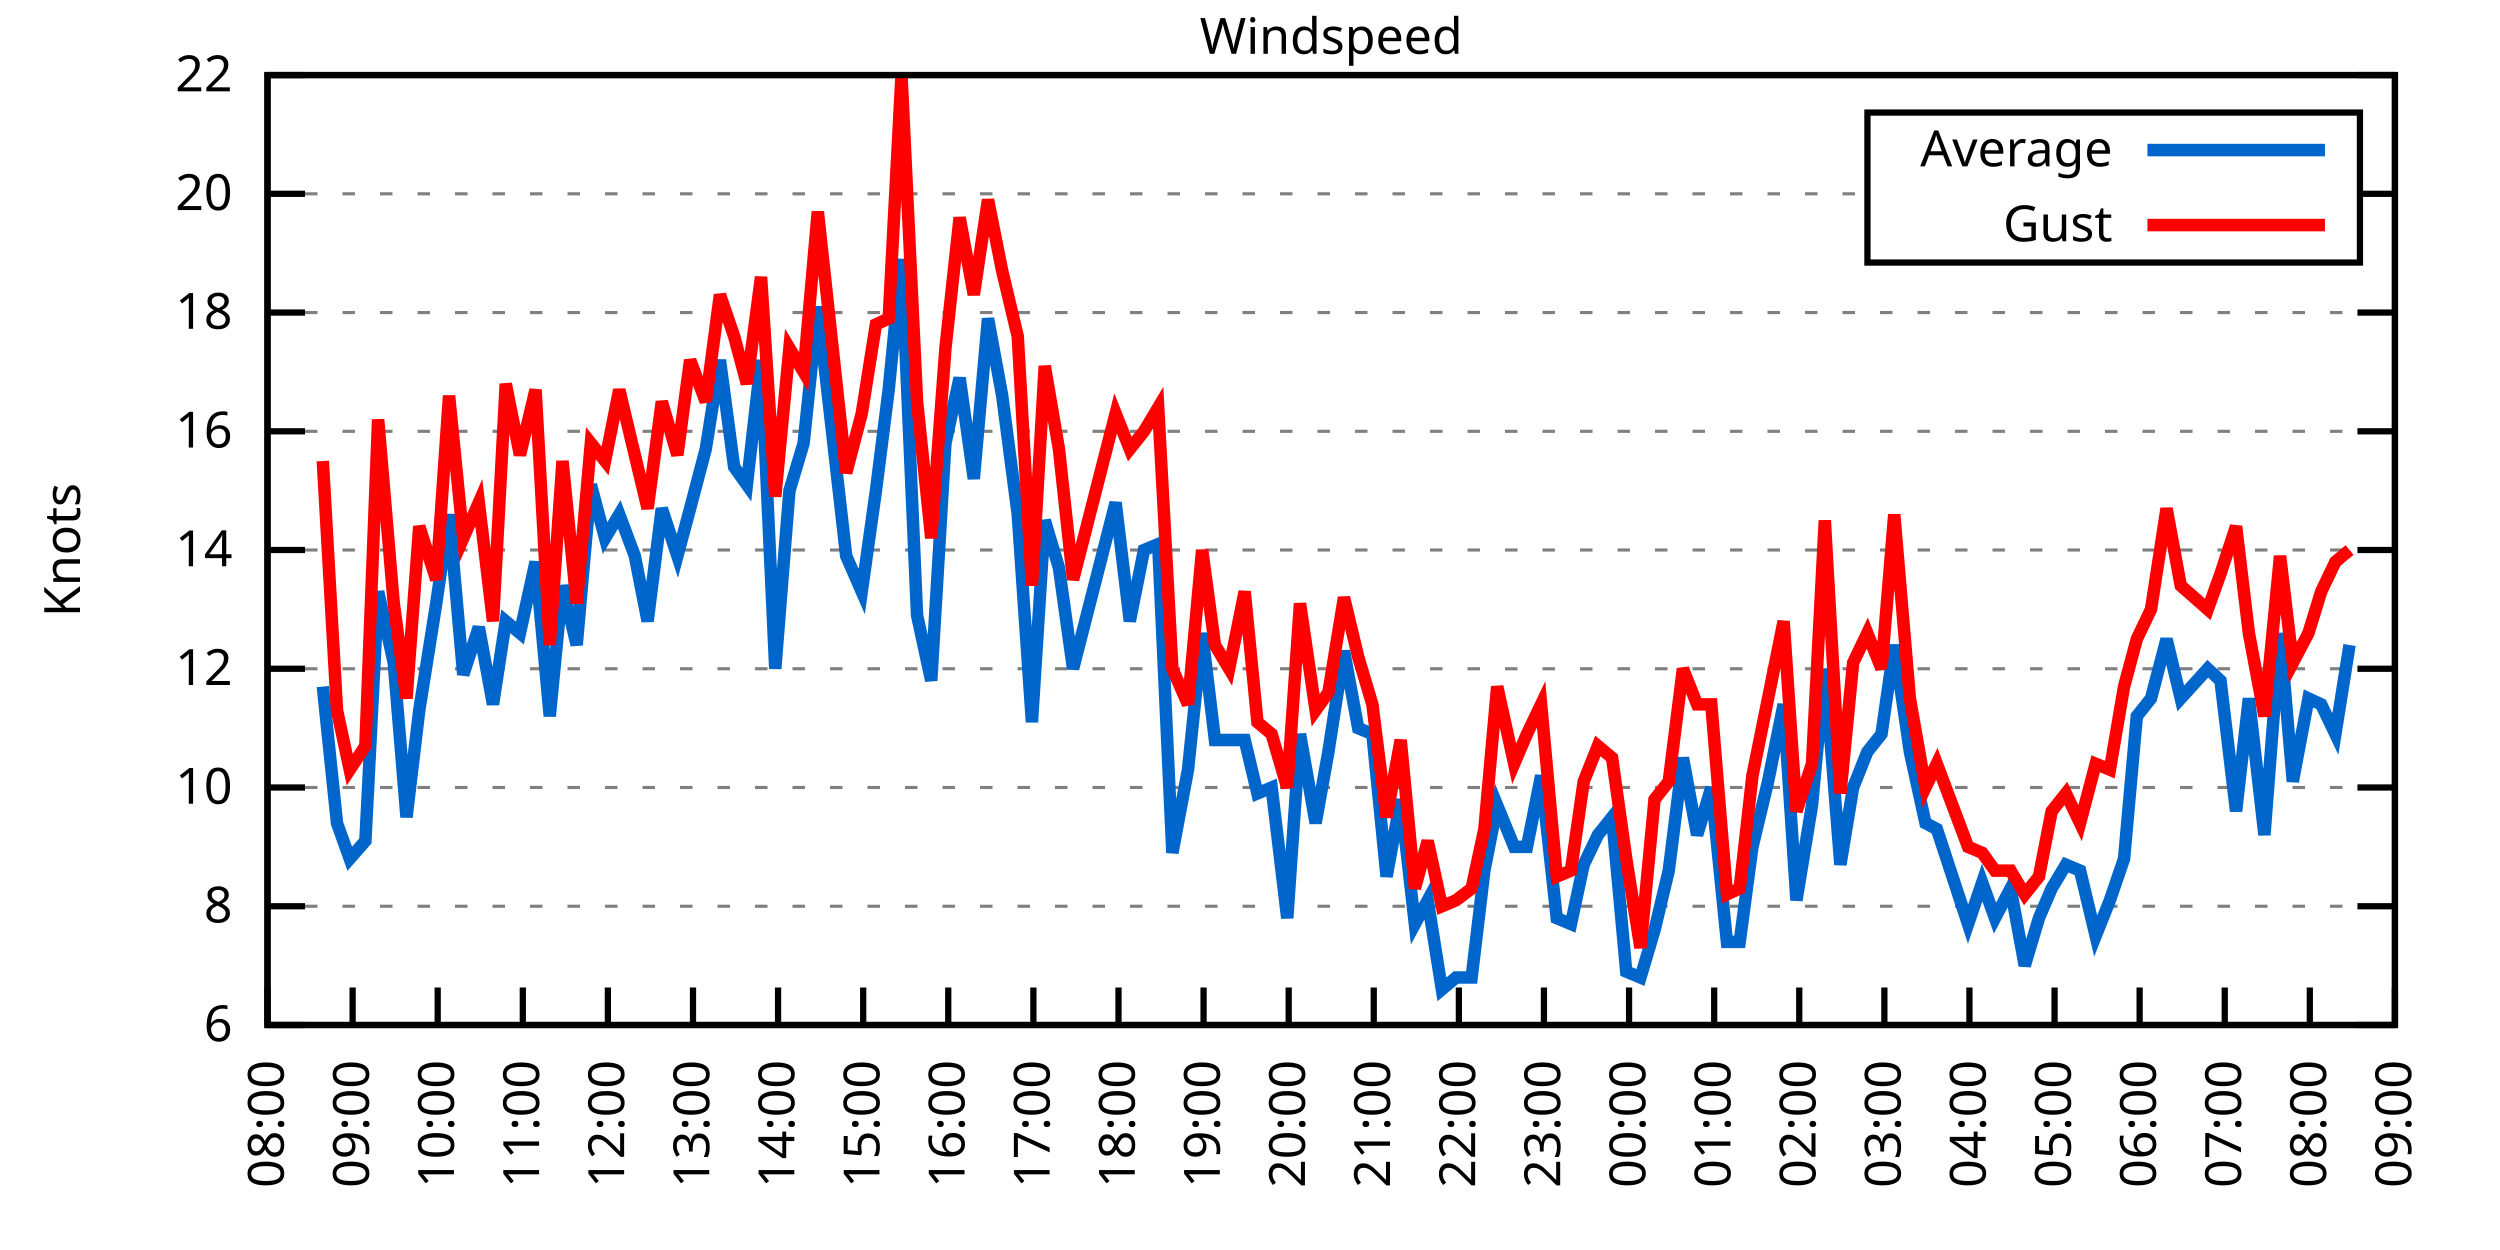
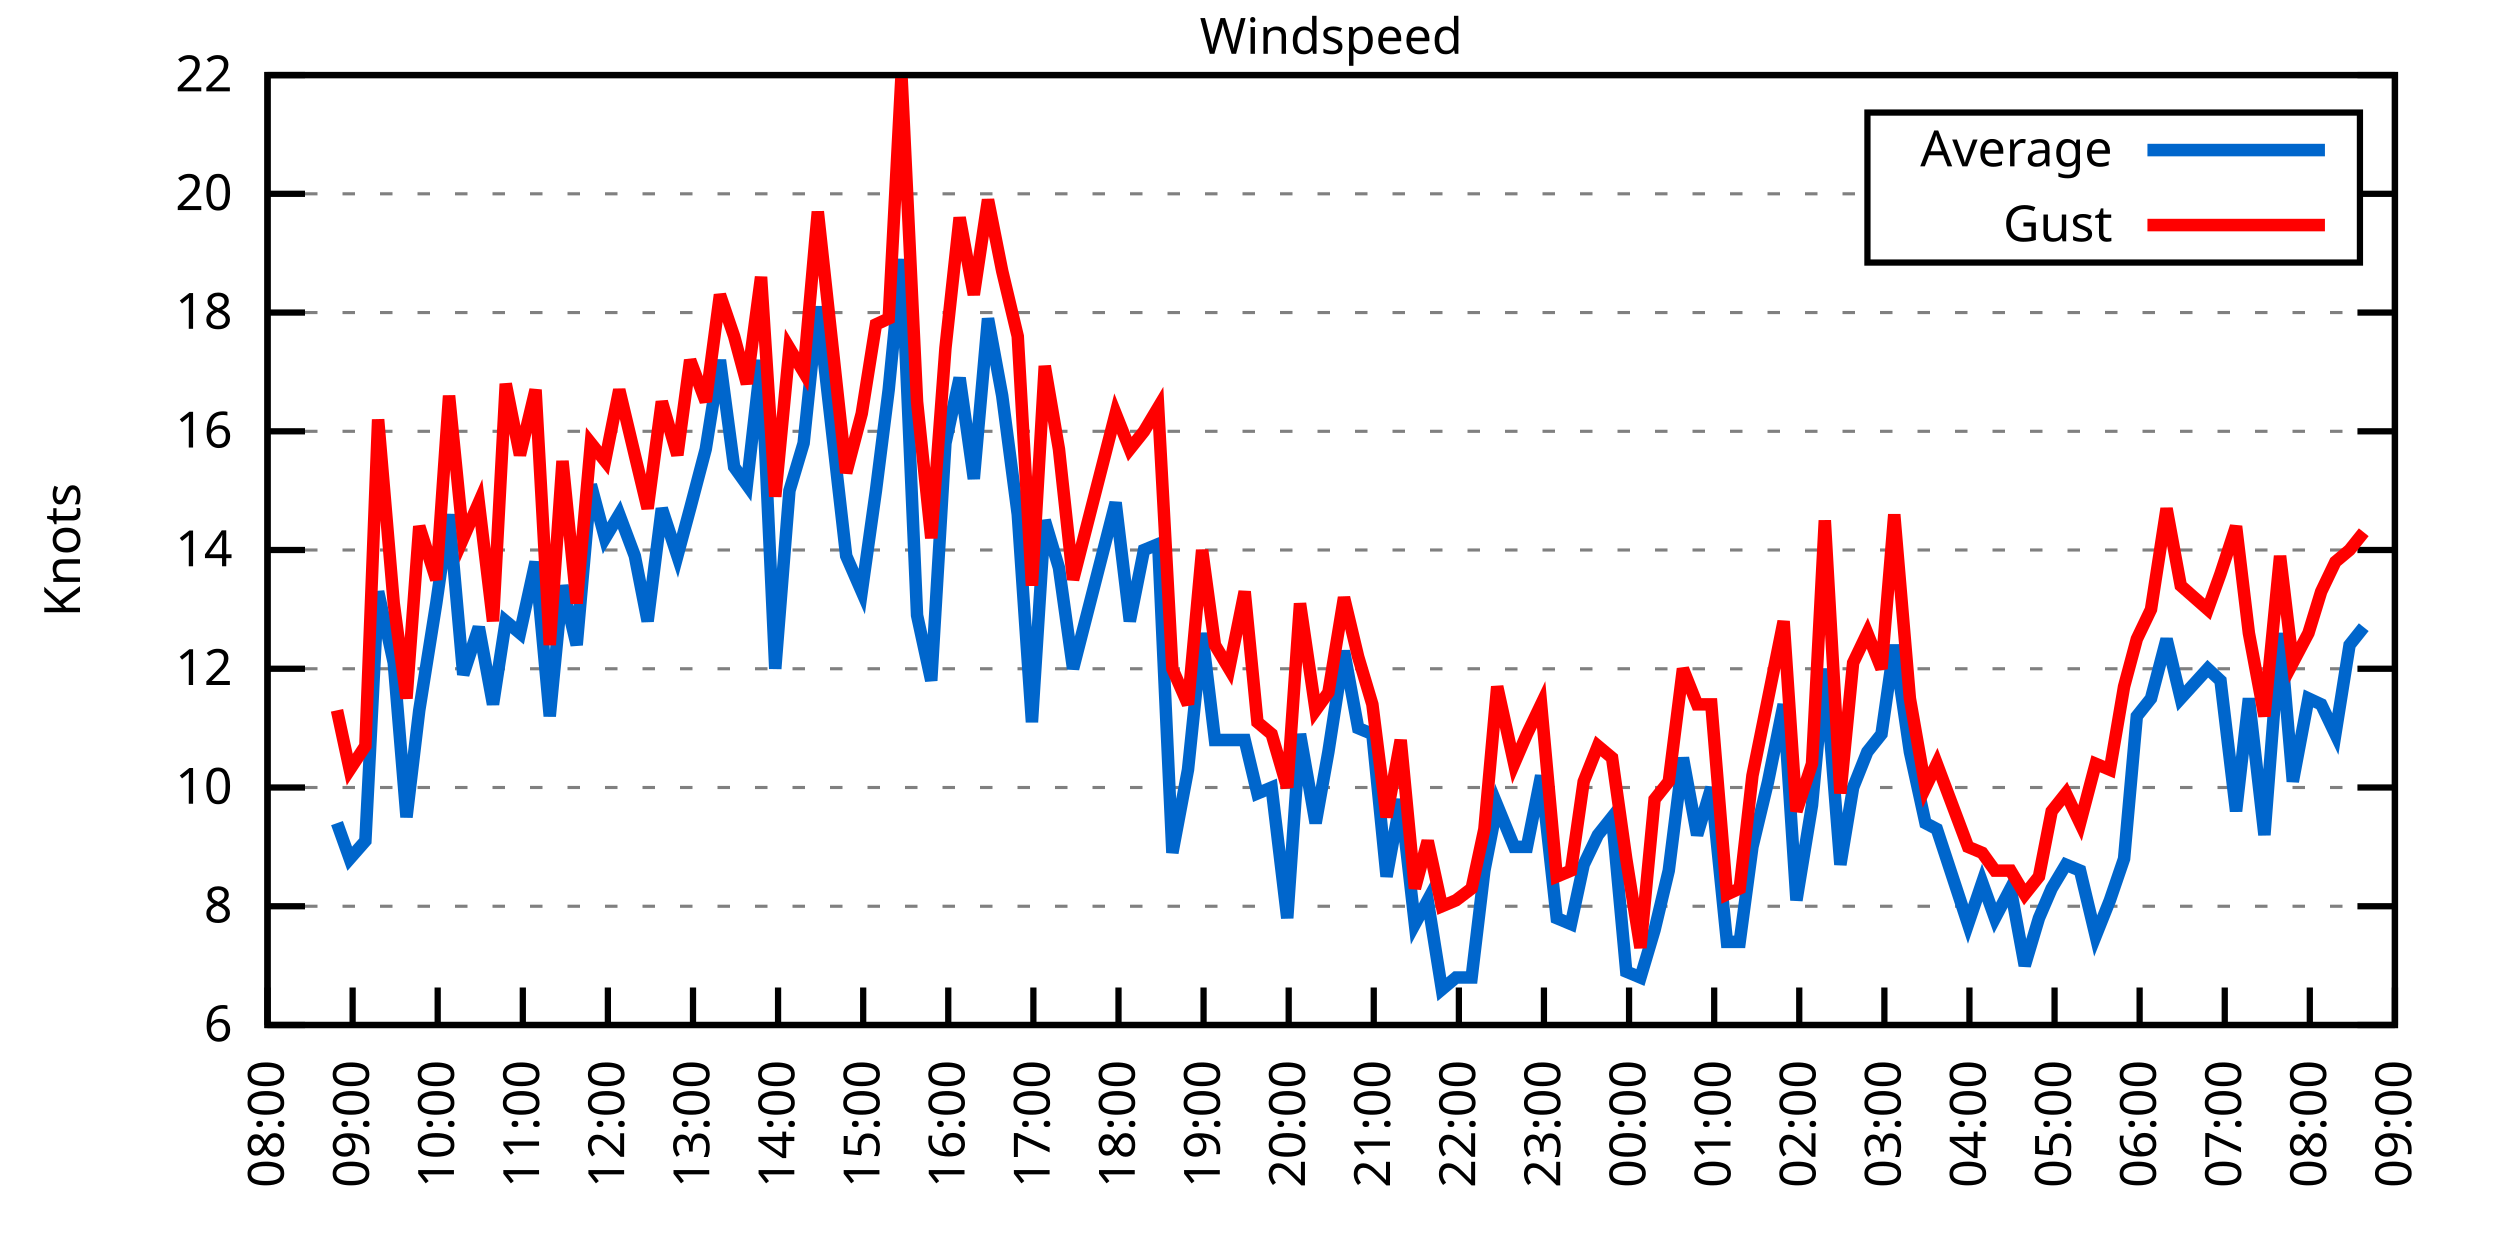
<svg xmlns="http://www.w3.org/2000/svg" xmlns:xlink="http://www.w3.org/1999/xlink" width="400" height="200" viewBox="0 0 400 200">
  <g id="gnuplot_canvas">
    <rect x="0" y="0" width="400" height="200" fill="none" />
    <defs>
      <circle id="gpDot" r="0.5" stroke-width="0.5" stroke="currentColor" />
      <path id="gpPt0" stroke-width="0.333" stroke="currentColor" d="M-1,0 h2 M0,-1 v2" />
      <path id="gpPt1" stroke-width="0.333" stroke="currentColor" d="M-1,-1 L1,1 M1,-1 L-1,1" />
      <path id="gpPt2" stroke-width="0.333" stroke="currentColor" d="M-1,0 L1,0 M0,-1 L0,1 M-1,-1 L1,1 M-1,1 L1,-1" />
      <rect id="gpPt3" stroke-width="0.333" stroke="currentColor" x="-1" y="-1" width="2" height="2" />
      <rect id="gpPt4" stroke-width="0.333" stroke="currentColor" fill="currentColor" x="-1" y="-1" width="2" height="2" />
      <circle id="gpPt5" stroke-width="0.333" stroke="currentColor" cx="0" cy="0" r="1" />
      <use xlink:href="#gpPt5" id="gpPt6" fill="currentColor" stroke="none" />
      <path id="gpPt7" stroke-width="0.333" stroke="currentColor" d="M0,-1.33 L-1.33,0.67 L1.33,0.67 z" />
      <use xlink:href="#gpPt7" id="gpPt8" fill="currentColor" stroke="none" />
      <use xlink:href="#gpPt7" id="gpPt9" stroke="currentColor" transform="rotate(180)" />
      <use xlink:href="#gpPt9" id="gpPt10" fill="currentColor" stroke="none" />
      <use xlink:href="#gpPt3" id="gpPt11" stroke="currentColor" transform="rotate(45)" />
      <use xlink:href="#gpPt11" id="gpPt12" fill="currentColor" stroke="none" />
      <path id="gpPt13" stroke-width="0.333" stroke="currentColor" d="M0,1.330 L1.265,0.411 L0.782,-1.067 L-0.782,-1.076 L-1.265,0.411 z" />
      <use xlink:href="#gpPt13" id="gpPt14" fill="currentColor" stroke="none" />
      <filter id="textbox" filterUnits="objectBoundingBox" x="0" y="0" height="1" width="1">
        <feFlood flood-color="white" flood-opacity="1" result="bgnd" />
        <feComposite in="SourceGraphic" in2="bgnd" operator="atop" />
      </filter>
      <filter id="greybox" filterUnits="objectBoundingBox" x="0" y="0" height="1" width="1">
        <feFlood flood-color="lightgrey" flood-opacity="1" result="grey" />
        <feComposite in="SourceGraphic" in2="grey" operator="atop" />
      </filter>
    </defs>
    <g fill="none" color="white" stroke="currentColor" stroke-width="1.00" stroke-linecap="butt" stroke-linejoin="miter">
</g>
    <g fill="none" color="black" stroke="currentColor" stroke-width="1.00" stroke-linecap="butt" stroke-linejoin="miter">
      <g stroke="none" shape-rendering="crispEdges">
        <polygon fill="rgb(255, 255, 255)" points="42.80,164.00 383.18,164.00 383.18,12.02 42.80,12.02 " />
      </g>
    </g>
    <g fill="none" color="black" stroke="currentColor" stroke-width="1.00" stroke-linecap="butt" stroke-linejoin="miter">
</g>
    <g fill="none" color="black" stroke="black" stroke-width="0.50" stroke-linecap="butt" stroke-linejoin="miter">
</g>
    <g fill="none" color="gray" stroke="currentColor" stroke-width="0.50" stroke-linecap="butt" stroke-linejoin="miter">
      <path stroke="gray" stroke-dasharray="2,4" class="gridline" d="M42.80,164.00 L383.19,164.00  " />
    </g>
    <g fill="none" color="gray" stroke="gray" stroke-width="1.00" stroke-linecap="butt" stroke-linejoin="miter">
</g>
    <g fill="none" color="black" stroke="currentColor" stroke-width="1.00" stroke-linecap="butt" stroke-linejoin="miter">
      <path stroke="black" d="M42.80,164.00 L48.80,164.00 M383.19,164.00 L377.19,164.00  " />
      <g transform="translate(37.20,166.60)" stroke="none" fill="black" font-family="Sans" font-size="8.00" text-anchor="end">
        <text>
          <tspan font-family="Sans"> 6</tspan>
        </text>
      </g>
    </g>
    <g fill="none" color="black" stroke="currentColor" stroke-width="1.00" stroke-linecap="butt" stroke-linejoin="miter">
</g>
    <g fill="none" color="black" stroke="black" stroke-width="0.50" stroke-linecap="butt" stroke-linejoin="miter">
</g>
    <g fill="none" color="gray" stroke="currentColor" stroke-width="0.50" stroke-linecap="butt" stroke-linejoin="miter">
      <path stroke="gray" stroke-dasharray="2,4" class="gridline" d="M42.80,145.00 L383.19,145.00  " />
    </g>
    <g fill="none" color="gray" stroke="gray" stroke-width="1.00" stroke-linecap="butt" stroke-linejoin="miter">
</g>
    <g fill="none" color="black" stroke="currentColor" stroke-width="1.00" stroke-linecap="butt" stroke-linejoin="miter">
      <path stroke="black" d="M42.80,145.00 L48.80,145.00 M383.19,145.00 L377.19,145.00  " />
      <g transform="translate(37.20,147.60)" stroke="none" fill="black" font-family="Sans" font-size="8.00" text-anchor="end">
        <text>
          <tspan font-family="Sans"> 8</tspan>
        </text>
      </g>
    </g>
    <g fill="none" color="black" stroke="currentColor" stroke-width="1.00" stroke-linecap="butt" stroke-linejoin="miter">
</g>
    <g fill="none" color="black" stroke="black" stroke-width="0.50" stroke-linecap="butt" stroke-linejoin="miter">
</g>
    <g fill="none" color="gray" stroke="currentColor" stroke-width="0.50" stroke-linecap="butt" stroke-linejoin="miter">
      <path stroke="gray" stroke-dasharray="2,4" class="gridline" d="M42.80,126.00 L383.19,126.00  " />
    </g>
    <g fill="none" color="gray" stroke="gray" stroke-width="1.00" stroke-linecap="butt" stroke-linejoin="miter">
</g>
    <g fill="none" color="black" stroke="currentColor" stroke-width="1.00" stroke-linecap="butt" stroke-linejoin="miter">
      <path stroke="black" d="M42.80,126.00 L48.80,126.00 M383.19,126.00 L377.19,126.00  " />
      <g transform="translate(37.20,128.60)" stroke="none" fill="black" font-family="Sans" font-size="8.00" text-anchor="end">
        <text>
          <tspan font-family="Sans"> 10</tspan>
        </text>
      </g>
    </g>
    <g fill="none" color="black" stroke="currentColor" stroke-width="1.00" stroke-linecap="butt" stroke-linejoin="miter">
</g>
    <g fill="none" color="black" stroke="black" stroke-width="0.50" stroke-linecap="butt" stroke-linejoin="miter">
</g>
    <g fill="none" color="gray" stroke="currentColor" stroke-width="0.50" stroke-linecap="butt" stroke-linejoin="miter">
      <path stroke="gray" stroke-dasharray="2,4" class="gridline" d="M42.80,107.00 L383.19,107.00  " />
    </g>
    <g fill="none" color="gray" stroke="gray" stroke-width="1.00" stroke-linecap="butt" stroke-linejoin="miter">
</g>
    <g fill="none" color="black" stroke="currentColor" stroke-width="1.00" stroke-linecap="butt" stroke-linejoin="miter">
      <path stroke="black" d="M42.80,107.00 L48.80,107.00 M383.19,107.00 L377.19,107.00  " />
      <g transform="translate(37.20,109.60)" stroke="none" fill="black" font-family="Sans" font-size="8.00" text-anchor="end">
        <text>
          <tspan font-family="Sans"> 12</tspan>
        </text>
      </g>
    </g>
    <g fill="none" color="black" stroke="currentColor" stroke-width="1.00" stroke-linecap="butt" stroke-linejoin="miter">
</g>
    <g fill="none" color="black" stroke="black" stroke-width="0.50" stroke-linecap="butt" stroke-linejoin="miter">
</g>
    <g fill="none" color="gray" stroke="currentColor" stroke-width="0.50" stroke-linecap="butt" stroke-linejoin="miter">
      <path stroke="gray" stroke-dasharray="2,4" class="gridline" d="M42.80,88.00 L383.19,88.00  " />
    </g>
    <g fill="none" color="gray" stroke="gray" stroke-width="1.00" stroke-linecap="butt" stroke-linejoin="miter">
</g>
    <g fill="none" color="black" stroke="currentColor" stroke-width="1.00" stroke-linecap="butt" stroke-linejoin="miter">
      <path stroke="black" d="M42.80,88.00 L48.80,88.00 M383.19,88.00 L377.19,88.00  " />
      <g transform="translate(37.20,90.60)" stroke="none" fill="black" font-family="Sans" font-size="8.00" text-anchor="end">
        <text>
          <tspan font-family="Sans"> 14</tspan>
        </text>
      </g>
    </g>
    <g fill="none" color="black" stroke="currentColor" stroke-width="1.00" stroke-linecap="butt" stroke-linejoin="miter">
</g>
    <g fill="none" color="black" stroke="black" stroke-width="0.50" stroke-linecap="butt" stroke-linejoin="miter">
</g>
    <g fill="none" color="gray" stroke="currentColor" stroke-width="0.50" stroke-linecap="butt" stroke-linejoin="miter">
      <path stroke="gray" stroke-dasharray="2,4" class="gridline" d="M42.80,69.01 L383.19,69.01  " />
    </g>
    <g fill="none" color="gray" stroke="gray" stroke-width="1.00" stroke-linecap="butt" stroke-linejoin="miter">
</g>
    <g fill="none" color="black" stroke="currentColor" stroke-width="1.00" stroke-linecap="butt" stroke-linejoin="miter">
      <path stroke="black" d="M42.80,69.01 L48.80,69.01 M383.19,69.01 L377.19,69.01  " />
      <g transform="translate(37.20,71.61)" stroke="none" fill="black" font-family="Sans" font-size="8.00" text-anchor="end">
        <text>
          <tspan font-family="Sans"> 16</tspan>
        </text>
      </g>
    </g>
    <g fill="none" color="black" stroke="currentColor" stroke-width="1.00" stroke-linecap="butt" stroke-linejoin="miter">
</g>
    <g fill="none" color="black" stroke="black" stroke-width="0.50" stroke-linecap="butt" stroke-linejoin="miter">
</g>
    <g fill="none" color="gray" stroke="currentColor" stroke-width="0.50" stroke-linecap="butt" stroke-linejoin="miter">
      <path stroke="gray" stroke-dasharray="2,4" class="gridline" d="M42.80,50.01 L383.19,50.01  " />
    </g>
    <g fill="none" color="gray" stroke="gray" stroke-width="1.00" stroke-linecap="butt" stroke-linejoin="miter">
</g>
    <g fill="none" color="black" stroke="currentColor" stroke-width="1.00" stroke-linecap="butt" stroke-linejoin="miter">
      <path stroke="black" d="M42.80,50.01 L48.80,50.01 M383.19,50.01 L377.19,50.01  " />
      <g transform="translate(37.20,52.61)" stroke="none" fill="black" font-family="Sans" font-size="8.00" text-anchor="end">
        <text>
          <tspan font-family="Sans"> 18</tspan>
        </text>
      </g>
    </g>
    <g fill="none" color="black" stroke="currentColor" stroke-width="1.00" stroke-linecap="butt" stroke-linejoin="miter">
</g>
    <g fill="none" color="black" stroke="black" stroke-width="0.50" stroke-linecap="butt" stroke-linejoin="miter">
</g>
    <g fill="none" color="gray" stroke="currentColor" stroke-width="0.50" stroke-linecap="butt" stroke-linejoin="miter">
      <path stroke="gray" stroke-dasharray="2,4" class="gridline" d="M42.80,31.01 L298.79,31.01 M377.59,31.01 L383.19,31.01  " />
    </g>
    <g fill="none" color="gray" stroke="gray" stroke-width="1.00" stroke-linecap="butt" stroke-linejoin="miter">
</g>
    <g fill="none" color="black" stroke="currentColor" stroke-width="1.00" stroke-linecap="butt" stroke-linejoin="miter">
      <path stroke="black" d="M42.80,31.01 L48.80,31.01 M383.19,31.01 L377.19,31.01  " />
      <g transform="translate(37.20,33.61)" stroke="none" fill="black" font-family="Sans" font-size="8.00" text-anchor="end">
        <text>
          <tspan font-family="Sans"> 20</tspan>
        </text>
      </g>
    </g>
    <g fill="none" color="black" stroke="currentColor" stroke-width="1.00" stroke-linecap="butt" stroke-linejoin="miter">
</g>
    <g fill="none" color="black" stroke="black" stroke-width="0.50" stroke-linecap="butt" stroke-linejoin="miter">
</g>
    <g fill="none" color="gray" stroke="currentColor" stroke-width="0.50" stroke-linecap="butt" stroke-linejoin="miter">
      <path stroke="gray" stroke-dasharray="2,4" class="gridline" d="M42.80,12.01 L383.19,12.01  " />
    </g>
    <g fill="none" color="gray" stroke="gray" stroke-width="1.00" stroke-linecap="butt" stroke-linejoin="miter">
</g>
    <g fill="none" color="black" stroke="currentColor" stroke-width="1.00" stroke-linecap="butt" stroke-linejoin="miter">
      <path stroke="black" d="M42.80,12.01 L48.80,12.01 M383.19,12.01 L377.19,12.01  " />
      <g transform="translate(37.20,14.61)" stroke="none" fill="black" font-family="Sans" font-size="8.00" text-anchor="end">
        <text>
          <tspan font-family="Sans"> 22</tspan>
        </text>
      </g>
    </g>
    <g fill="none" color="black" stroke="currentColor" stroke-width="1.00" stroke-linecap="butt" stroke-linejoin="miter">
      <path stroke="black" d="M42.80,164.00 L42.80,158.00  " />
      <g transform="translate(45.40,169.60) rotate(270.00)" stroke="none" fill="black" font-family="Sans" font-size="8.00" text-anchor="end">
        <text>
          <tspan font-family="Sans">08:00</tspan>
        </text>
      </g>
    </g>
    <g fill="none" color="black" stroke="currentColor" stroke-width="1.00" stroke-linecap="butt" stroke-linejoin="miter">
      <path stroke="black" d="M56.42,164.00 L56.42,158.00  " />
      <g transform="translate(59.02,169.60) rotate(270.00)" stroke="none" fill="black" font-family="Sans" font-size="8.00" text-anchor="end">
        <text>
          <tspan font-family="Sans">09:00</tspan>
        </text>
      </g>
    </g>
    <g fill="none" color="black" stroke="currentColor" stroke-width="1.00" stroke-linecap="butt" stroke-linejoin="miter">
      <path stroke="black" d="M70.03,164.00 L70.03,158.00  " />
      <g transform="translate(72.63,169.60) rotate(270.00)" stroke="none" fill="black" font-family="Sans" font-size="8.00" text-anchor="end">
        <text>
          <tspan font-family="Sans">10:00</tspan>
        </text>
      </g>
    </g>
    <g fill="none" color="black" stroke="currentColor" stroke-width="1.00" stroke-linecap="butt" stroke-linejoin="miter">
      <path stroke="black" d="M83.65,164.00 L83.65,158.00  " />
      <g transform="translate(86.25,169.60) rotate(270.00)" stroke="none" fill="black" font-family="Sans" font-size="8.00" text-anchor="end">
        <text>
          <tspan font-family="Sans">11:00</tspan>
        </text>
      </g>
    </g>
    <g fill="none" color="black" stroke="currentColor" stroke-width="1.00" stroke-linecap="butt" stroke-linejoin="miter">
      <path stroke="black" d="M97.26,164.00 L97.26,158.00  " />
      <g transform="translate(99.86,169.60) rotate(270.00)" stroke="none" fill="black" font-family="Sans" font-size="8.00" text-anchor="end">
        <text>
          <tspan font-family="Sans">12:00</tspan>
        </text>
      </g>
    </g>
    <g fill="none" color="black" stroke="currentColor" stroke-width="1.00" stroke-linecap="butt" stroke-linejoin="miter">
      <path stroke="black" d="M110.88,164.00 L110.88,158.00  " />
      <g transform="translate(113.48,169.60) rotate(270.00)" stroke="none" fill="black" font-family="Sans" font-size="8.00" text-anchor="end">
        <text>
          <tspan font-family="Sans">13:00</tspan>
        </text>
      </g>
    </g>
    <g fill="none" color="black" stroke="currentColor" stroke-width="1.00" stroke-linecap="butt" stroke-linejoin="miter">
      <path stroke="black" d="M124.49,164.00 L124.49,158.00  " />
      <g transform="translate(127.09,169.60) rotate(270.00)" stroke="none" fill="black" font-family="Sans" font-size="8.00" text-anchor="end">
        <text>
          <tspan font-family="Sans">14:00</tspan>
        </text>
      </g>
    </g>
    <g fill="none" color="black" stroke="currentColor" stroke-width="1.00" stroke-linecap="butt" stroke-linejoin="miter">
      <path stroke="black" d="M138.11,164.00 L138.11,158.00  " />
      <g transform="translate(140.71,169.60) rotate(270.00)" stroke="none" fill="black" font-family="Sans" font-size="8.00" text-anchor="end">
        <text>
          <tspan font-family="Sans">15:00</tspan>
        </text>
      </g>
    </g>
    <g fill="none" color="black" stroke="currentColor" stroke-width="1.00" stroke-linecap="butt" stroke-linejoin="miter">
      <path stroke="black" d="M151.72,164.00 L151.72,158.00  " />
      <g transform="translate(154.32,169.60) rotate(270.00)" stroke="none" fill="black" font-family="Sans" font-size="8.00" text-anchor="end">
        <text>
          <tspan font-family="Sans">16:00</tspan>
        </text>
      </g>
    </g>
    <g fill="none" color="black" stroke="currentColor" stroke-width="1.00" stroke-linecap="butt" stroke-linejoin="miter">
      <path stroke="black" d="M165.34,164.00 L165.34,158.00  " />
      <g transform="translate(167.94,169.60) rotate(270.00)" stroke="none" fill="black" font-family="Sans" font-size="8.00" text-anchor="end">
        <text>
          <tspan font-family="Sans">17:00</tspan>
        </text>
      </g>
    </g>
    <g fill="none" color="black" stroke="currentColor" stroke-width="1.00" stroke-linecap="butt" stroke-linejoin="miter">
      <path stroke="black" d="M178.96,164.00 L178.96,158.00  " />
      <g transform="translate(181.56,169.60) rotate(270.00)" stroke="none" fill="black" font-family="Sans" font-size="8.00" text-anchor="end">
        <text>
          <tspan font-family="Sans">18:00</tspan>
        </text>
      </g>
    </g>
    <g fill="none" color="black" stroke="currentColor" stroke-width="1.00" stroke-linecap="butt" stroke-linejoin="miter">
      <path stroke="black" d="M192.57,164.00 L192.57,158.00  " />
      <g transform="translate(195.17,169.60) rotate(270.00)" stroke="none" fill="black" font-family="Sans" font-size="8.00" text-anchor="end">
        <text>
          <tspan font-family="Sans">19:00</tspan>
        </text>
      </g>
    </g>
    <g fill="none" color="black" stroke="currentColor" stroke-width="1.00" stroke-linecap="butt" stroke-linejoin="miter">
      <path stroke="black" d="M206.19,164.00 L206.19,158.00  " />
      <g transform="translate(208.79,169.60) rotate(270.00)" stroke="none" fill="black" font-family="Sans" font-size="8.00" text-anchor="end">
        <text>
          <tspan font-family="Sans">20:00</tspan>
        </text>
      </g>
    </g>
    <g fill="none" color="black" stroke="currentColor" stroke-width="1.00" stroke-linecap="butt" stroke-linejoin="miter">
      <path stroke="black" d="M219.80,164.00 L219.80,158.00  " />
      <g transform="translate(222.40,169.60) rotate(270.00)" stroke="none" fill="black" font-family="Sans" font-size="8.00" text-anchor="end">
        <text>
          <tspan font-family="Sans">21:00</tspan>
        </text>
      </g>
    </g>
    <g fill="none" color="black" stroke="currentColor" stroke-width="1.00" stroke-linecap="butt" stroke-linejoin="miter">
      <path stroke="black" d="M233.42,164.00 L233.42,158.00  " />
      <g transform="translate(236.02,169.60) rotate(270.00)" stroke="none" fill="black" font-family="Sans" font-size="8.00" text-anchor="end">
        <text>
          <tspan font-family="Sans">22:00</tspan>
        </text>
      </g>
    </g>
    <g fill="none" color="black" stroke="currentColor" stroke-width="1.00" stroke-linecap="butt" stroke-linejoin="miter">
      <path stroke="black" d="M247.03,164.00 L247.03,158.00  " />
      <g transform="translate(249.63,169.60) rotate(270.00)" stroke="none" fill="black" font-family="Sans" font-size="8.00" text-anchor="end">
        <text>
          <tspan font-family="Sans">23:00</tspan>
        </text>
      </g>
    </g>
    <g fill="none" color="black" stroke="currentColor" stroke-width="1.00" stroke-linecap="butt" stroke-linejoin="miter">
      <path stroke="black" d="M260.65,164.00 L260.65,158.00  " />
      <g transform="translate(263.25,169.60) rotate(270.00)" stroke="none" fill="black" font-family="Sans" font-size="8.00" text-anchor="end">
        <text>
          <tspan font-family="Sans">00:00</tspan>
        </text>
      </g>
    </g>
    <g fill="none" color="black" stroke="currentColor" stroke-width="1.00" stroke-linecap="butt" stroke-linejoin="miter">
      <path stroke="black" d="M274.27,164.00 L274.27,158.00  " />
      <g transform="translate(276.87,169.60) rotate(270.00)" stroke="none" fill="black" font-family="Sans" font-size="8.00" text-anchor="end">
        <text>
          <tspan font-family="Sans">01:00</tspan>
        </text>
      </g>
    </g>
    <g fill="none" color="black" stroke="currentColor" stroke-width="1.00" stroke-linecap="butt" stroke-linejoin="miter">
      <path stroke="black" d="M287.88,164.00 L287.88,158.00  " />
      <g transform="translate(290.48,169.60) rotate(270.00)" stroke="none" fill="black" font-family="Sans" font-size="8.00" text-anchor="end">
        <text>
          <tspan font-family="Sans">02:00</tspan>
        </text>
      </g>
    </g>
    <g fill="none" color="black" stroke="currentColor" stroke-width="1.00" stroke-linecap="butt" stroke-linejoin="miter">
      <path stroke="black" d="M301.50,164.00 L301.50,158.00  " />
      <g transform="translate(304.10,169.60) rotate(270.00)" stroke="none" fill="black" font-family="Sans" font-size="8.00" text-anchor="end">
        <text>
          <tspan font-family="Sans">03:00</tspan>
        </text>
      </g>
    </g>
    <g fill="none" color="black" stroke="currentColor" stroke-width="1.00" stroke-linecap="butt" stroke-linejoin="miter">
      <path stroke="black" d="M315.11,164.00 L315.11,158.00  " />
      <g transform="translate(317.71,169.60) rotate(270.00)" stroke="none" fill="black" font-family="Sans" font-size="8.00" text-anchor="end">
        <text>
          <tspan font-family="Sans">04:00</tspan>
        </text>
      </g>
    </g>
    <g fill="none" color="black" stroke="currentColor" stroke-width="1.00" stroke-linecap="butt" stroke-linejoin="miter">
      <path stroke="black" d="M328.73,164.00 L328.73,158.00  " />
      <g transform="translate(331.33,169.60) rotate(270.00)" stroke="none" fill="black" font-family="Sans" font-size="8.00" text-anchor="end">
        <text>
          <tspan font-family="Sans">05:00</tspan>
        </text>
      </g>
    </g>
    <g fill="none" color="black" stroke="currentColor" stroke-width="1.00" stroke-linecap="butt" stroke-linejoin="miter">
      <path stroke="black" d="M342.34,164.00 L342.34,158.00  " />
      <g transform="translate(344.94,169.60) rotate(270.00)" stroke="none" fill="black" font-family="Sans" font-size="8.00" text-anchor="end">
        <text>
          <tspan font-family="Sans">06:00</tspan>
        </text>
      </g>
    </g>
    <g fill="none" color="black" stroke="currentColor" stroke-width="1.00" stroke-linecap="butt" stroke-linejoin="miter">
      <path stroke="black" d="M355.96,164.00 L355.96,158.00  " />
      <g transform="translate(358.56,169.60) rotate(270.00)" stroke="none" fill="black" font-family="Sans" font-size="8.00" text-anchor="end">
        <text>
          <tspan font-family="Sans">07:00</tspan>
        </text>
      </g>
    </g>
    <g fill="none" color="black" stroke="currentColor" stroke-width="1.00" stroke-linecap="butt" stroke-linejoin="miter">
      <path stroke="black" d="M369.57,164.00 L369.57,158.00  " />
      <g transform="translate(372.17,169.60) rotate(270.00)" stroke="none" fill="black" font-family="Sans" font-size="8.00" text-anchor="end">
        <text>
          <tspan font-family="Sans">08:00</tspan>
        </text>
      </g>
    </g>
    <g fill="none" color="black" stroke="currentColor" stroke-width="1.00" stroke-linecap="butt" stroke-linejoin="miter">
      <path stroke="black" d="M383.19,164.00 L383.19,158.00  " />
      <g transform="translate(385.79,169.60) rotate(270.00)" stroke="none" fill="black" font-family="Sans" font-size="8.00" text-anchor="end">
        <text>
          <tspan font-family="Sans">09:00</tspan>
        </text>
      </g>
    </g>
    <g fill="none" color="black" stroke="currentColor" stroke-width="1.00" stroke-linecap="butt" stroke-linejoin="miter">
</g>
    <g fill="none" color="black" stroke="currentColor" stroke-width="1.00" stroke-linecap="butt" stroke-linejoin="miter">
      <path stroke="black" d="M42.80,12.01 L42.80,164.00 L383.19,164.00 L383.19,12.01 L42.80,12.01 Z  " />
    </g>
    <g fill="none" color="black" stroke="currentColor" stroke-width="1.00" stroke-linecap="butt" stroke-linejoin="miter">
</g>
    <g fill="none" color="black" stroke="currentColor" stroke-width="1.00" stroke-linecap="butt" stroke-linejoin="miter">
      <path stroke="black" d="M298.79,42.01 L298.79,18.01 L377.59,18.01 L377.59,42.01 L298.79,42.01 Z  " />
    </g>
    <g id="Windspeed_plot_1">
      <g fill="none" color="white" stroke="black" stroke-width="2.00" stroke-linecap="butt" stroke-linejoin="miter">
</g>
      <g fill="none" color="black" stroke="currentColor" stroke-width="2.00" stroke-linecap="butt" stroke-linejoin="miter">
        <g transform="translate(337.99,26.61)" stroke="none" fill="black" font-family="Sans" font-size="8.00" text-anchor="end">
          <text>
            <tspan font-family="Sans">Average</tspan>
          </text>
        </g>
      </g>
      <g fill="none" color="black" stroke="currentColor" stroke-width="2.00" stroke-linecap="butt" stroke-linejoin="miter">
-         <path stroke="rgb(  0, 102, 204)" d="M343.59,24.01 L371.99,24.01 M51.65,109.85 L53.92,131.70 L55.96,137.40 L58.46,134.55 L60.50,94.65 L63.00,106.05   L65.04,130.75 L67.08,113.65 L69.80,96.55 L71.85,82.31 L74.12,107.95 L76.61,100.35 L78.88,112.70 L80.92,99.40   L83.19,101.30 L85.69,89.90 L87.96,114.60 L90.00,93.70 L92.27,103.20 L94.54,77.56 L96.81,86.11 L99.08,82.31   L101.57,88.95 L103.62,99.40 L105.89,81.36 L108.38,88.95 L110.42,81.36 L112.92,71.86 L115.19,57.61 L117.46,74.71   L119.50,77.56 L121.77,57.61 L124.04,107.00 L126.31,78.51 L128.58,70.91 L130.85,49.06 L135.39,88.95 L137.88,94.65   L140.15,78.51 L142.19,62.36 L144.24,41.46 L146.73,98.45 L149.00,108.90 L151.27,70.91 L153.54,60.46 L155.81,76.61   L158.08,50.96 L160.35,63.31 L162.84,82.31 L165.11,115.55 L167.16,83.26 L169.43,90.85 L171.69,107.00 L178.50,80.41   L180.77,99.40 L183.04,88.00 L185.31,87.06 L187.58,136.45 L190.08,123.15 L192.34,101.30 L194.39,118.40 L196.66,118.40   L199.15,118.40 L201.19,126.95 L203.46,126.00 L205.96,146.90 L208.00,117.45 L210.50,131.70 L212.54,120.30 L215.04,104.15   L217.31,116.50 L219.58,117.45 L221.85,140.25 L224.11,127.90 L226.38,147.85 L228.43,144.05 L230.70,158.30 L232.96,156.40   L235.46,156.40 L237.50,139.30 L239.55,128.85 L242.27,135.50 L244.31,135.50 L246.58,124.10 L249.08,146.90 L251.35,147.85   L253.39,138.35 L255.66,133.60 L257.93,130.75 L260.20,155.45 L262.47,156.40 L264.73,148.80 L267.00,139.30 L269.27,121.25   L271.54,133.60 L273.81,126.00 L276.31,150.70 L278.35,150.70 L280.39,135.50 L282.89,125.05 L285.38,112.70 L287.43,144.05   L289.92,128.85 L291.97,107.00 L294.46,138.35 L296.50,126.00 L298.77,120.30 L301.04,117.45 L303.08,103.20 L305.58,120.30   L308.08,131.70 L309.89,132.65 L314.89,147.85 L317.15,141.20 L319.20,146.90 L321.69,142.15 L323.96,154.50 L326.23,146.90   L328.27,142.15 L330.54,138.35 L332.81,139.30 L335.31,149.75 L337.58,144.05 L339.85,137.40 L341.89,114.60 L344.16,111.75   L346.65,102.25 L348.92,111.75 L353.24,107.00 L355.28,108.90 L357.77,129.80 L359.82,111.75 L362.31,133.60 L364.81,101.30   L366.85,125.05 L369.35,111.75 L371.39,112.70 L373.66,117.45 L375.93,103.20  " />
+         <path stroke="rgb(  0, 102, 204)" d="M343.59,24.01 L371.99,24.01 M53.92,131.70 L55.96,137.40 L58.46,134.55 L60.50,94.65 L63.00,106.05 L65.04,130.75   L67.08,113.65 L69.80,96.55 L71.85,82.31 L74.12,107.95 L76.61,100.35 L78.88,112.70 L80.92,99.40 L83.19,101.30   L85.69,89.90 L87.96,114.60 L90.00,93.70 L92.27,103.20 L94.54,77.56 L96.81,86.11 L99.08,82.31 L101.57,88.95   L103.62,99.40 L105.89,81.36 L108.38,88.95 L110.42,81.36 L112.92,71.86 L115.19,57.61 L117.46,74.71 L119.50,77.56   L121.77,57.61 L124.04,107.00 L126.31,78.51 L128.58,70.91 L130.85,49.06 L135.39,88.95 L137.88,94.65 L140.15,78.51   L142.19,62.36 L144.24,41.46 L146.73,98.45 L149.00,108.90 L151.27,70.91 L153.54,60.46 L155.81,76.61 L158.08,50.96   L160.35,63.31 L162.84,82.31 L165.11,115.55 L167.16,83.26 L169.43,90.85 L171.69,107.00 L178.50,80.41 L180.77,99.40   L183.04,88.00 L185.31,87.06 L187.58,136.45 L190.08,123.15 L192.34,101.30 L194.39,118.40 L196.66,118.40 L199.15,118.40   L201.19,126.95 L203.46,126.00 L205.96,146.90 L208.00,117.45 L210.50,131.70 L212.54,120.30 L215.04,104.15 L217.31,116.50   L219.58,117.45 L221.85,140.25 L224.11,127.90 L226.38,147.85 L228.43,144.05 L230.70,158.30 L232.96,156.40 L235.46,156.40   L237.50,139.30 L239.55,128.85 L242.27,135.50 L244.31,135.50 L246.58,124.10 L249.08,146.90 L251.35,147.85 L253.39,138.35   L255.66,133.60 L257.93,130.75 L260.20,155.45 L262.47,156.40 L264.73,148.80 L267.00,139.30 L269.27,121.25 L271.54,133.60   L273.81,126.00 L276.31,150.70 L278.35,150.70 L280.39,135.50 L282.89,125.05 L285.38,112.70 L287.43,144.05 L289.92,128.85   L291.97,107.00 L294.46,138.35 L296.50,126.00 L298.77,120.30 L301.04,117.45 L303.08,103.20 L305.58,120.30 L308.08,131.70   L309.89,132.65 L314.89,147.85 L317.15,141.20 L319.20,146.90 L321.69,142.15 L323.96,154.50 L326.23,146.90 L328.27,142.15   L330.54,138.35 L332.81,139.30 L335.31,149.75 L337.58,144.05 L339.85,137.40 L341.89,114.60 L344.16,111.75 L346.65,102.25   L348.92,111.75 L353.24,107.00 L355.28,108.90 L357.77,129.80 L359.82,111.75 L362.31,133.60 L364.81,101.30 L366.85,125.05   L369.35,111.75 L371.39,112.70 L373.66,117.45 L375.93,103.20 L378.20,100.35  " />
      </g>
    </g>
    <g id="Windspeed_plot_2">
      <g fill="none" color="black" stroke="currentColor" stroke-width="2.00" stroke-linecap="butt" stroke-linejoin="miter">
        <g transform="translate(337.99,38.61)" stroke="none" fill="black" font-family="Sans" font-size="8.00" text-anchor="end">
          <text>
            <tspan font-family="Sans">Gust</tspan>
          </text>
        </g>
      </g>
      <g fill="none" color="black" stroke="currentColor" stroke-width="2.00" stroke-linecap="butt" stroke-linejoin="miter">
-         <path stroke="rgb(255,   0,   0)" d="M343.59,36.01 L371.99,36.01 M51.65,73.76 L53.92,113.65 L55.96,123.15 L58.46,119.35 L60.50,67.11 L63.00,96.55   L65.04,111.75 L67.08,84.21 L69.80,92.75 L71.85,63.31 L74.12,86.11 L76.61,80.41 L78.88,99.40 L80.92,61.41   L83.19,72.81 L85.69,62.36 L87.96,103.20 L90.00,73.76 L92.27,96.55 L94.54,70.91 L96.81,73.76 L99.08,62.36   L101.57,72.81 L103.62,81.36 L105.89,64.26 L108.38,72.81 L110.42,57.61 L112.92,64.26 L115.19,47.16 L117.46,53.81   L119.50,61.41 L121.77,44.31 L124.04,79.46 L126.31,55.71 L128.58,59.51 L130.85,33.86 L135.39,75.66 L137.88,66.16   L140.15,51.91 L142.19,50.96 L144.24,12.01 L146.73,64.26 L149.00,86.11 L151.27,55.71 L153.54,34.81 L155.81,47.16   L158.08,31.96 L160.35,43.36 L162.84,53.81 L165.11,93.70 L167.16,58.56 L169.43,71.86 L171.69,92.75 L178.50,66.16   L180.77,71.86 L183.04,69.01 L185.31,65.21 L187.58,107.00 L190.08,112.70 L192.34,88.00 L194.39,103.20 L196.66,107.00   L199.15,94.65 L201.19,115.55 L203.46,117.45 L205.96,126.00 L208.00,96.55 L210.50,113.65 L212.54,110.80 L215.04,95.60   L217.31,105.10 L219.58,112.70 L221.85,130.75 L224.11,118.40 L226.38,142.15 L228.43,134.55 L230.70,145.00 L232.96,144.05   L235.46,142.15 L237.50,132.65 L239.55,109.85 L242.27,122.20 L244.31,117.45 L246.58,112.70 L249.08,140.25 L251.35,139.30   L253.39,125.05 L255.66,119.35 L257.93,121.25 L260.20,137.40 L262.47,151.65 L264.73,127.90 L267.00,125.05 L269.27,107.00   L271.54,112.70 L273.81,112.70 L276.31,143.10 L278.35,142.15 L280.39,124.10 L282.89,111.75 L285.38,99.40 L287.43,129.80   L289.92,122.20 L291.97,83.26 L294.46,126.95 L296.50,106.05 L298.77,101.30 L301.04,107.00 L303.08,82.31 L305.58,111.75   L308.08,126.00 L309.89,122.20 L314.89,135.50 L317.15,136.45 L319.20,139.30 L321.69,139.30 L323.96,143.10 L326.23,140.25   L328.27,129.80 L330.54,126.95 L332.81,131.70 L335.31,122.20 L337.58,123.15 L339.85,109.85 L341.89,102.25 L344.16,97.50   L346.65,81.36 L348.92,93.70 L353.24,97.50 L355.28,91.80 L357.77,84.21 L359.82,101.30 L362.31,114.60 L364.81,88.95   L366.85,106.05 L369.35,101.30 L371.39,94.65 L373.66,89.90 L375.93,88.00  " />
+         <path stroke="rgb(255,   0,   0)" d="M343.59,36.01 L371.99,36.01 M53.92,113.65 L55.96,123.15 L58.46,119.35 L60.50,67.11 L63.00,96.55 L65.04,111.75   L67.08,84.21 L69.80,92.75 L71.85,63.31 L74.12,86.11 L76.61,80.41 L78.88,99.40 L80.92,61.41 L83.19,72.81   L85.69,62.36 L87.96,103.20 L90.00,73.76 L92.27,96.55 L94.54,70.91 L96.81,73.76 L99.08,62.36 L101.57,72.81   L103.62,81.36 L105.89,64.26 L108.38,72.81 L110.42,57.61 L112.92,64.26 L115.19,47.16 L117.46,53.81 L119.50,61.41   L121.77,44.31 L124.04,79.46 L126.31,55.71 L128.58,59.51 L130.85,33.86 L135.39,75.66 L137.88,66.16 L140.15,51.91   L142.19,50.96 L144.24,12.01 L146.73,64.26 L149.00,86.11 L151.27,55.71 L153.54,34.81 L155.81,47.16 L158.08,31.96   L160.35,43.36 L162.84,53.81 L165.11,93.70 L167.16,58.56 L169.43,71.86 L171.69,92.75 L178.50,66.16 L180.77,71.86   L183.04,69.01 L185.31,65.21 L187.58,107.00 L190.08,112.70 L192.34,88.00 L194.39,103.20 L196.66,107.00 L199.15,94.65   L201.19,115.55 L203.46,117.45 L205.96,126.00 L208.00,96.55 L210.50,113.65 L212.54,110.80 L215.04,95.60 L217.31,105.10   L219.58,112.70 L221.85,130.75 L224.11,118.40 L226.38,142.15 L228.43,134.55 L230.70,145.00 L232.96,144.05 L235.46,142.15   L237.50,132.65 L239.55,109.85 L242.27,122.20 L244.31,117.45 L246.58,112.70 L249.08,140.25 L251.35,139.30 L253.39,125.05   L255.66,119.35 L257.93,121.25 L260.20,137.40 L262.47,151.65 L264.73,127.90 L267.00,125.05 L269.27,107.00 L271.54,112.70   L273.81,112.70 L276.31,143.10 L278.35,142.15 L280.39,124.10 L282.89,111.75 L285.38,99.40 L287.43,129.80 L289.92,122.20   L291.97,83.26 L294.46,126.95 L296.50,106.05 L298.77,101.30 L301.04,107.00 L303.08,82.31 L305.58,111.75 L308.08,126.00   L309.89,122.20 L314.89,135.50 L317.15,136.45 L319.20,139.30 L321.69,139.30 L323.96,143.10 L326.23,140.25 L328.27,129.80   L330.54,126.95 L332.81,131.70 L335.31,122.20 L337.58,123.15 L339.85,109.85 L341.89,102.25 L344.16,97.50 L346.65,81.36   L348.92,93.70 L353.24,97.50 L355.28,91.80 L357.77,84.21 L359.82,101.30 L362.31,114.60 L364.81,88.95 L366.85,106.05   L369.35,101.30 L371.39,94.65 L373.66,89.90 L375.93,88.00 L378.20,85.16  " />
      </g>
    </g>
    <g fill="none" color="black" stroke="currentColor" stroke-width="2.00" stroke-linecap="butt" stroke-linejoin="miter">
</g>
    <g fill="none" color="black" stroke="black" stroke-width="1.00" stroke-linecap="butt" stroke-linejoin="miter">
</g>
    <g fill="none" color="black" stroke="currentColor" stroke-width="1.00" stroke-linecap="butt" stroke-linejoin="miter">
      <path stroke="black" d="M42.80,12.01 L42.80,164.00 L383.19,164.00 L383.19,12.01 L42.80,12.01 Z  " />
      <g transform="translate(12.80,88.01) rotate(270.00)" stroke="none" fill="black" font-family="Sans" font-size="8.00" text-anchor="middle">
        <text>
          <tspan font-family="Sans">Knots</tspan>
        </text>
      </g>
    </g>
    <g fill="none" color="black" stroke="currentColor" stroke-width="1.00" stroke-linecap="butt" stroke-linejoin="miter">
</g>
    <g fill="none" color="black" stroke="currentColor" stroke-width="1.00" stroke-linecap="butt" stroke-linejoin="miter">
      <g transform="translate(212.99,8.61)" stroke="none" fill="black" font-family="Sans" font-size="8.00" text-anchor="middle">
        <text>
          <tspan font-family="Sans">Windspeed</tspan>
        </text>
      </g>
    </g>
    <g fill="none" color="black" stroke="currentColor" stroke-width="1.00" stroke-linecap="butt" stroke-linejoin="miter">
</g>
  </g>
</svg>
